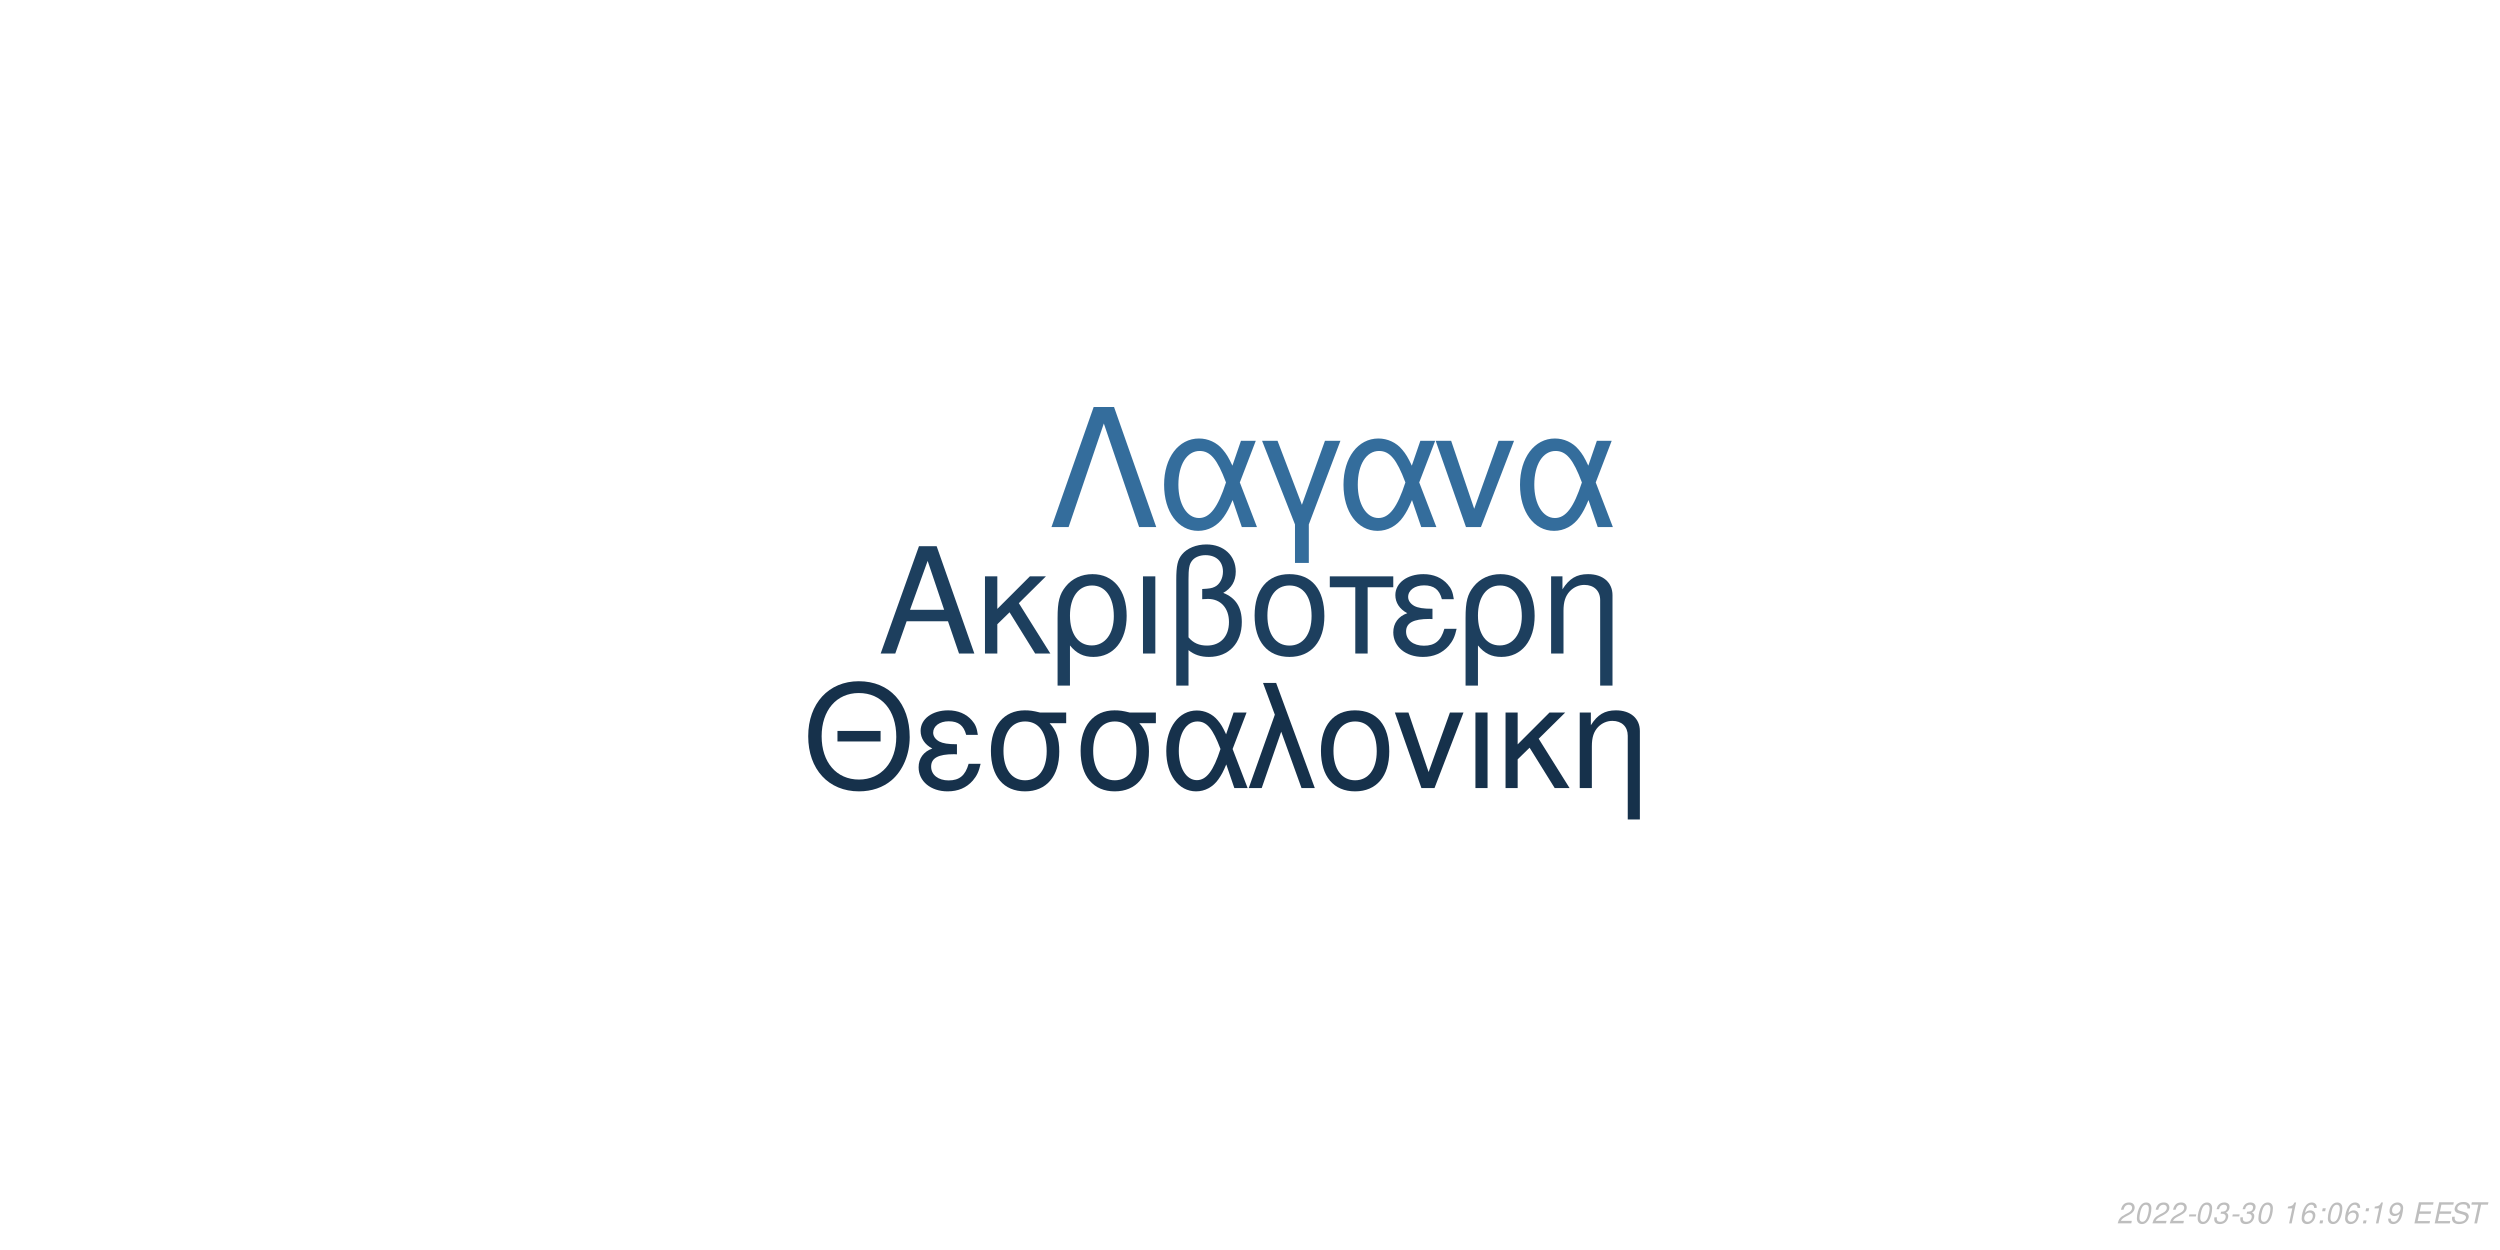
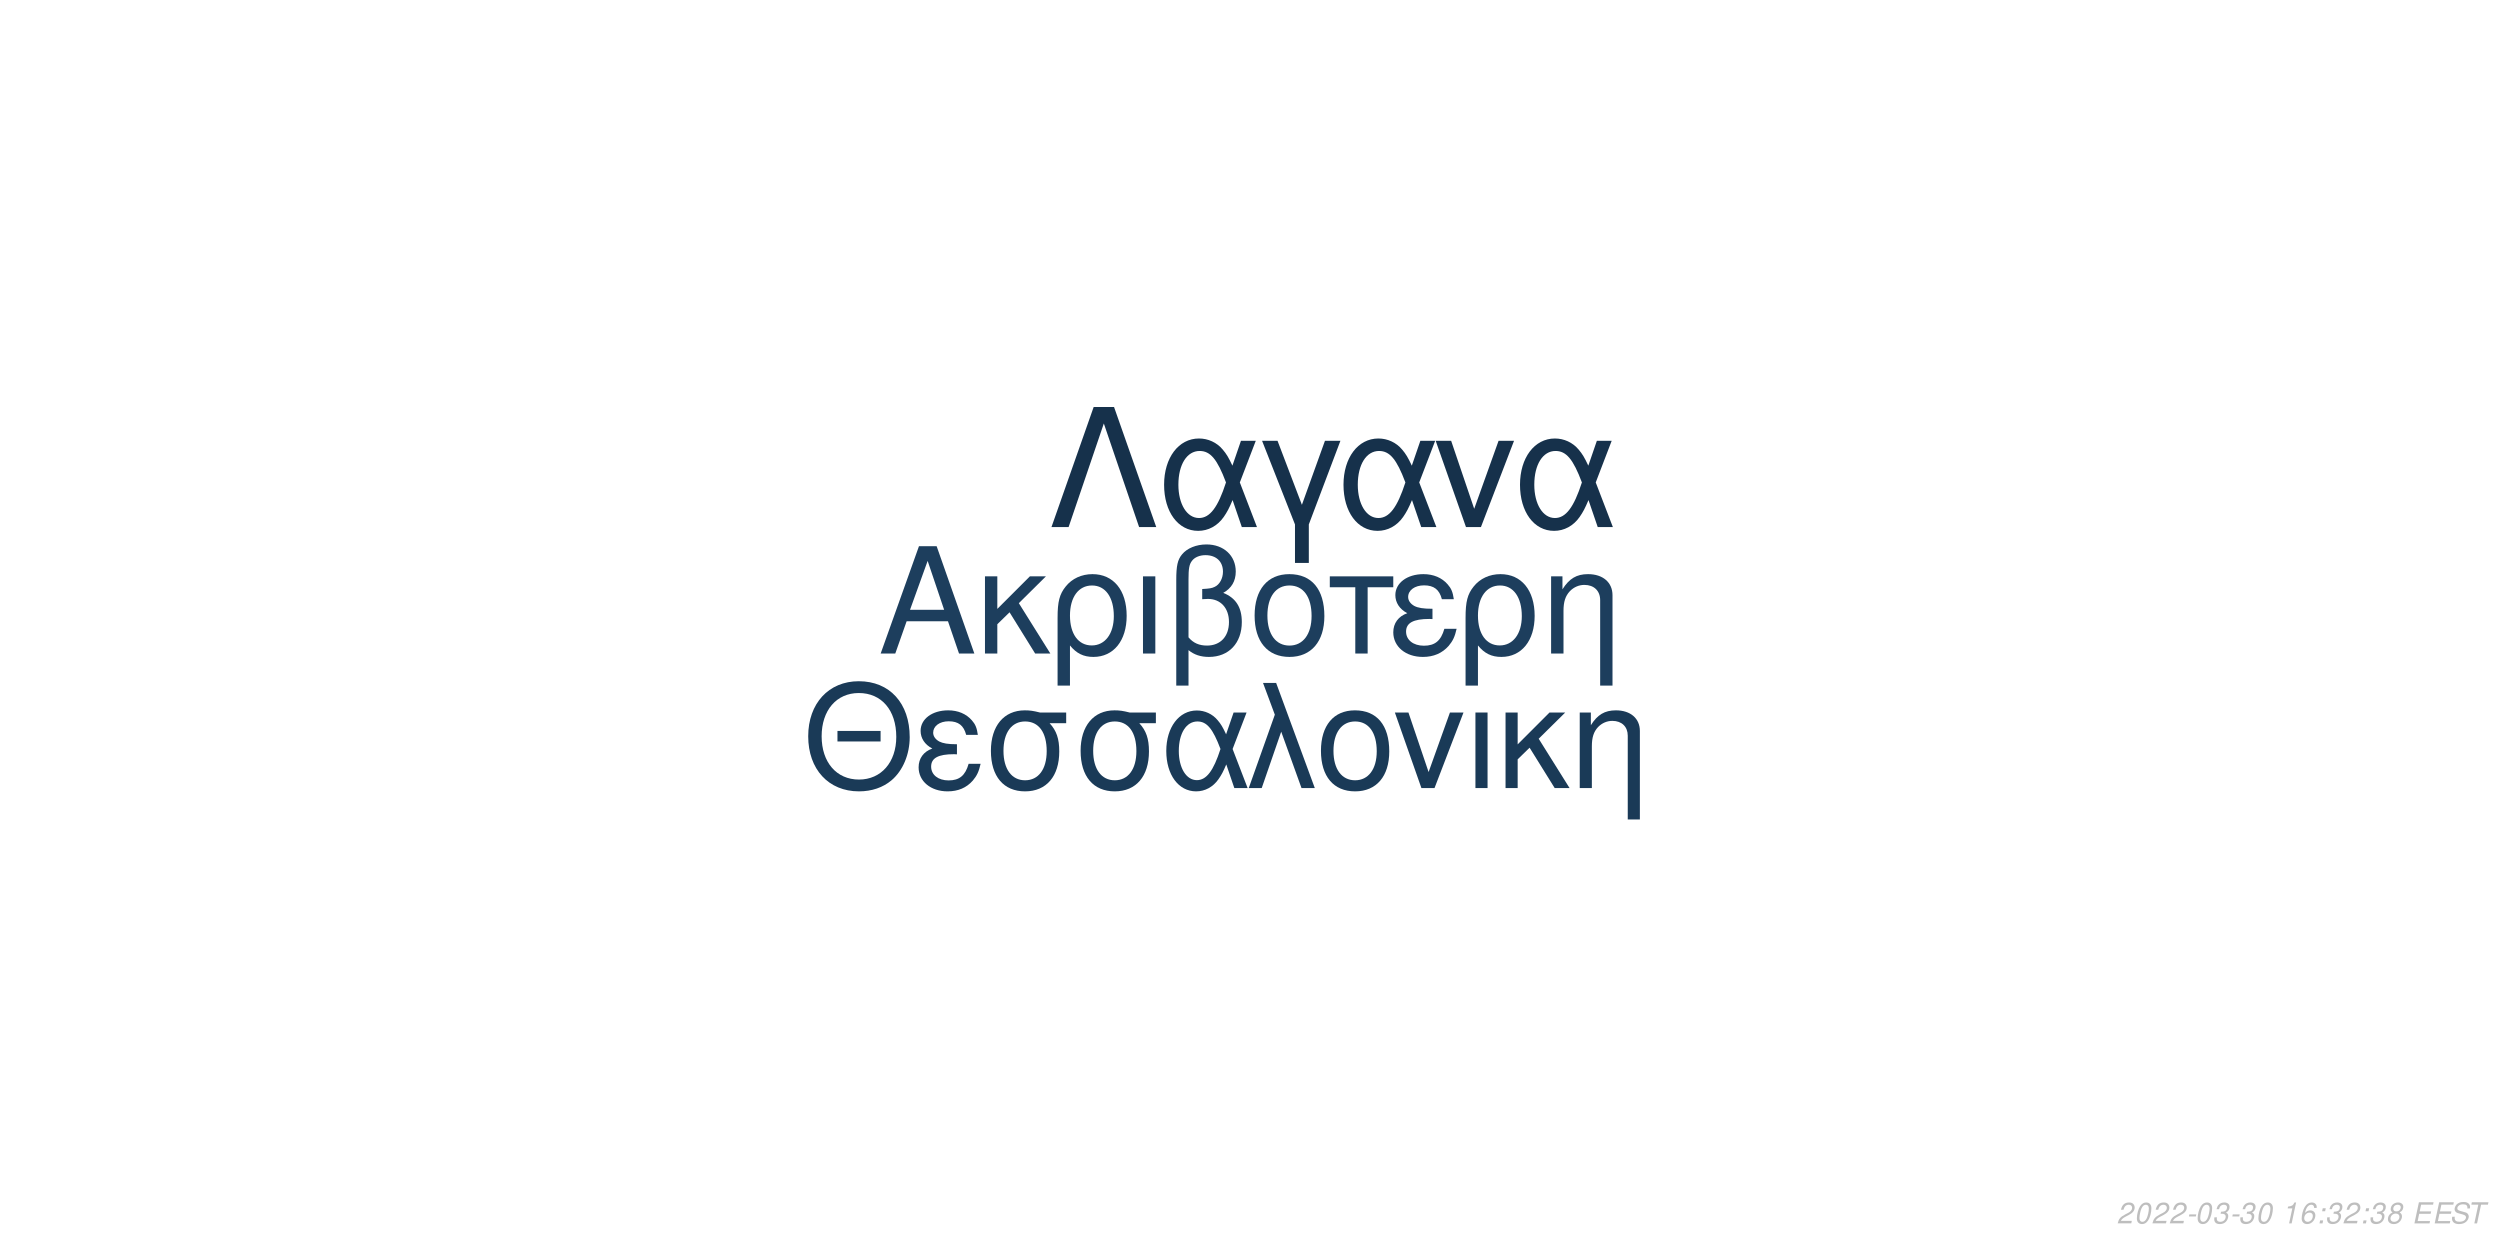
<svg xmlns="http://www.w3.org/2000/svg" xmlns:xlink="http://www.w3.org/1999/xlink" width="864pt" height="432pt" viewBox="0 0 864 432" version="1.1">
  <defs>
    <g>
      <symbol overflow="visible" id="glyph0-0">
        <path style="stroke:none;" d="" />
      </symbol>
      <symbol overflow="visible" id="glyph0-1">
        <path style="stroke:none;" d="M 24.125 -11.141 L 27.938 0 L 33.234 0 L 20.203 -37.094 L 14.094 -37.094 L 0.859 0 L 5.906 0 L 9.828 -11.141 Z M 22.797 -15.109 L 11 -15.109 L 17.094 -32.016 Z M 22.797 -15.109 " />
      </symbol>
      <symbol overflow="visible" id="glyph0-2">
        <path style="stroke:none;" d="M 7.172 -15.422 L 7.172 -26.672 L 2.906 -26.672 L 2.906 0 L 7.172 0 L 7.172 -10.125 L 11.406 -14.25 L 20.25 0 L 25.5 0 L 14.609 -17.406 L 23.969 -26.672 L 18.422 -26.672 Z M 7.172 -15.422 " />
      </symbol>
      <symbol overflow="visible" id="glyph0-3">
        <path style="stroke:none;" d="M 3 11.094 L 7.281 11.094 L 7.281 -2.797 C 9.516 -0.047 11.953 1.172 15.375 1.172 C 22.344 1.172 26.875 -4.422 26.875 -13.031 C 26.875 -21.891 22.297 -27.438 15.062 -27.438 C 11.297 -27.438 7.984 -25.906 5.797 -23.156 C 3.672 -20.516 3 -17.969 3 -12.359 Z M 14.906 -23.516 C 19.547 -23.516 22.438 -19.438 22.438 -12.922 C 22.438 -6.812 19.391 -2.797 14.812 -2.797 C 10.172 -2.797 7.281 -6.766 7.281 -13.125 C 7.281 -19.484 10.234 -23.516 14.906 -23.516 Z M 14.906 -23.516 " />
      </symbol>
      <symbol overflow="visible" id="glyph0-4">
        <path style="stroke:none;" d="M 3.516 0 L 7.781 0 L 7.781 -26.672 L 3.516 -26.672 Z M 3.516 0 " />
      </symbol>
      <symbol overflow="visible" id="glyph0-5">
        <path style="stroke:none;" d="M 4.016 11.094 L 8.25 11.094 L 8.25 -1.172 C 10.172 0.406 12.422 1.172 15.312 1.172 C 22.188 1.172 26.672 -3.609 26.672 -10.891 C 26.672 -15.984 24.578 -19.234 20.25 -20.969 C 23.109 -22.547 24.578 -25.031 24.578 -28.344 C 24.578 -33.844 20.406 -37.703 14.453 -37.703 C 10.938 -37.703 7.734 -36.391 6 -34.25 C 4.484 -32.422 4.016 -30.328 4.016 -25.391 Z M 8.25 -25.656 C 8.25 -29.359 8.5 -30.844 9.469 -32.062 C 10.375 -33.281 12.156 -34 14.094 -34 C 17.812 -34 20.156 -31.812 20.156 -28.297 C 20.156 -25.953 18.984 -23.812 17.297 -23.047 C 16.281 -22.547 15.469 -22.438 12.984 -22.297 L 12.984 -18.781 C 13.734 -18.828 14.344 -18.875 14.969 -18.875 C 19.344 -18.875 22.234 -15.719 22.234 -10.891 C 22.234 -5.906 19.281 -2.75 14.656 -2.75 C 11.953 -2.75 9.922 -3.609 8.25 -5.594 Z M 8.25 -25.656 " />
      </symbol>
      <symbol overflow="visible" id="glyph0-6">
        <path style="stroke:none;" d="M 14.094 -27.438 C 6.562 -27.438 2.094 -22.094 2.094 -13.125 C 2.094 -4.125 6.562 1.172 14.141 1.172 C 21.672 1.172 26.203 -4.172 26.203 -12.922 C 26.203 -22.188 21.828 -27.438 14.094 -27.438 Z M 14.141 -23.516 C 18.938 -23.516 21.781 -19.594 21.781 -12.984 C 21.781 -6.672 18.828 -2.75 14.141 -2.75 C 9.422 -2.75 6.516 -6.672 6.516 -13.125 C 6.516 -19.594 9.422 -23.516 14.141 -23.516 Z M 14.141 -23.516 " />
      </symbol>
      <symbol overflow="visible" id="glyph0-7">
        <path style="stroke:none;" d="M 7.891 0 L 12.156 0 L 12.156 -22.906 L 21.016 -22.906 L 21.016 -26.672 L -0.922 -26.672 L -0.922 -22.906 L 7.891 -22.906 Z M 7.891 0 " />
      </symbol>
      <symbol overflow="visible" id="glyph0-8">
        <path style="stroke:none;" d="M 14.562 -15.469 C 11.344 -15.469 9.562 -15.781 8.297 -16.438 C 6.922 -17.203 6.156 -18.328 6.156 -19.547 C 6.156 -21.891 8.453 -23.562 11.656 -23.562 C 15.062 -23.562 16.953 -22.094 17.812 -18.781 L 21.938 -18.781 C 21.578 -21.266 21.062 -22.5 19.797 -23.922 C 17.812 -26.203 14.906 -27.438 11.453 -27.438 C 5.797 -27.438 1.734 -24.375 1.734 -20.203 C 1.734 -17.609 3.156 -15.375 5.859 -13.938 C 2.797 -12.875 1.016 -10.484 1.016 -7.328 C 1.016 -2.391 5.297 1.172 11.25 1.172 C 14.969 1.172 17.906 -0.109 20.156 -2.641 C 21.578 -4.328 22.297 -5.797 22.906 -8.547 L 18.672 -8.547 C 17.5 -4.422 15.422 -2.703 11.609 -2.703 C 7.938 -2.703 5.438 -4.688 5.438 -7.578 C 5.438 -10.578 7.938 -11.953 13.484 -11.953 C 13.641 -11.953 14.094 -11.953 14.562 -11.906 Z M 14.562 -15.469 " />
      </symbol>
      <symbol overflow="visible" id="glyph0-9">
        <path style="stroke:none;" d="M 3.562 -26.672 L 3.562 0 L 7.844 0 L 7.844 -14.703 C 7.844 -17.906 8.5 -19.891 10.031 -21.531 C 11.406 -22.953 13.188 -23.719 15.062 -23.719 C 18.375 -23.719 20.516 -21.672 20.516 -18.469 L 20.516 11.094 L 24.781 11.094 L 24.781 -20.156 C 24.781 -24.578 21.469 -27.438 16.328 -27.438 C 12.359 -27.438 9.828 -25.906 7.484 -22.188 L 7.484 -26.672 Z M 3.562 -26.672 " />
      </symbol>
      <symbol overflow="visible" id="glyph1-0">
        <path style="stroke:none;" d="" />
      </symbol>
      <symbol overflow="visible" id="glyph1-1">
        <path style="stroke:none;" d="M 26.859 -19.734 L 11.953 -19.734 L 11.953 -16.094 L 26.859 -16.094 Z M 19.328 -36.922 C 8.922 -36.922 1.844 -29.25 1.844 -17.891 C 1.844 -6.484 8.875 1.141 19.391 1.141 C 23.812 1.141 27.703 -0.203 30.641 -2.688 C 34.578 -6.031 36.922 -11.656 36.922 -17.594 C 36.922 -29.297 30 -36.922 19.328 -36.922 Z M 19.328 -32.844 C 27.203 -32.844 32.281 -26.906 32.281 -17.688 C 32.281 -8.922 27.062 -2.938 19.391 -2.938 C 11.609 -2.938 6.484 -8.922 6.484 -17.891 C 6.484 -26.859 11.609 -32.844 19.328 -32.844 Z M 19.328 -32.844 " />
      </symbol>
      <symbol overflow="visible" id="glyph1-2">
        <path style="stroke:none;" d="M 14.25 -15.141 C 11.109 -15.141 9.375 -15.453 8.125 -16.094 C 6.781 -16.844 6.031 -17.938 6.031 -19.141 C 6.031 -21.422 8.266 -23.078 11.406 -23.078 C 14.75 -23.078 16.594 -21.625 17.438 -18.391 L 21.469 -18.391 C 21.125 -20.828 20.625 -22.031 19.391 -23.422 C 17.438 -25.656 14.594 -26.859 11.219 -26.859 C 5.688 -26.859 1.688 -23.875 1.688 -19.781 C 1.688 -17.234 3.094 -15.047 5.734 -13.656 C 2.734 -12.609 1 -10.266 1 -7.172 C 1 -2.344 5.188 1.141 11.016 1.141 C 14.656 1.141 17.547 -0.094 19.734 -2.594 C 21.125 -4.234 21.828 -5.688 22.422 -8.375 L 18.281 -8.375 C 17.141 -4.328 15.094 -2.641 11.359 -2.641 C 7.766 -2.641 5.328 -4.578 5.328 -7.422 C 5.328 -10.359 7.766 -11.703 13.203 -11.703 C 13.359 -11.703 13.797 -11.703 14.25 -11.656 Z M 14.25 -15.141 " />
      </symbol>
      <symbol overflow="visible" id="glyph1-3">
        <path style="stroke:none;" d="M 29 -26.109 L 19.938 -26.109 C 17.594 -26.703 16.438 -26.859 14.703 -26.859 C 7.469 -26.859 2.984 -21.469 2.984 -12.859 C 2.984 -4.031 7.375 1.141 14.797 1.141 C 22.172 1.141 26.609 -4.078 26.609 -12.656 C 26.609 -17.047 25.656 -19.828 23.266 -22.422 L 29 -22.422 Z M 14.797 -23.016 C 19.531 -23.016 22.266 -19.234 22.266 -12.75 C 22.266 -6.531 19.438 -2.688 14.797 -2.688 C 10.172 -2.688 7.328 -6.531 7.328 -12.859 C 7.328 -19.188 10.172 -23.016 14.797 -23.016 Z M 14.797 -23.016 " />
      </symbol>
      <symbol overflow="visible" id="glyph1-4">
        <path style="stroke:none;" d="M 29.344 -26.109 L 24.859 -26.109 L 22.266 -18.578 C 21.125 -21.031 20.484 -22.125 19.328 -23.469 C 17.547 -25.609 14.906 -26.812 12.156 -26.812 C 5.984 -26.812 1.594 -20.984 1.594 -12.812 C 1.594 -4.578 5.828 1.141 11.906 1.141 C 14.953 1.141 17.734 -0.344 19.625 -3.047 C 20.672 -4.531 21.281 -5.688 22.328 -8.172 L 25.109 0 L 29.703 0 L 24.516 -13.5 Z M 20.328 -13.5 C 17.891 -5.922 15.453 -2.734 12.156 -2.734 C 8.516 -2.734 5.922 -6.922 5.922 -12.812 C 5.922 -18.938 8.516 -23.016 12.359 -23.016 C 15.594 -23.016 17.688 -20.531 20.328 -13.5 Z M 20.328 -13.5 " />
      </symbol>
      <symbol overflow="visible" id="glyph1-5">
        <path style="stroke:none;" d="M 1.094 0 L 5.578 0 L 12.312 -19.484 L 19.328 0 L 23.922 0 L 10.562 -36.328 L 6.031 -36.328 L 10.109 -25.359 Z M 1.094 0 " />
      </symbol>
      <symbol overflow="visible" id="glyph1-6">
        <path style="stroke:none;" d="M 13.797 -26.859 C 6.422 -26.859 2.047 -21.625 2.047 -12.859 C 2.047 -4.031 6.422 1.141 13.859 1.141 C 21.234 1.141 25.656 -4.078 25.656 -12.656 C 25.656 -21.719 21.375 -26.859 13.797 -26.859 Z M 13.859 -23.016 C 18.531 -23.016 21.328 -19.188 21.328 -12.703 C 21.328 -6.531 18.438 -2.688 13.859 -2.688 C 9.219 -2.688 6.375 -6.531 6.375 -12.859 C 6.375 -19.188 9.219 -23.016 13.859 -23.016 Z M 13.859 -23.016 " />
      </symbol>
      <symbol overflow="visible" id="glyph1-7">
        <path style="stroke:none;" d="M 14.297 0 L 24.312 -26.109 L 19.625 -26.109 L 12.25 -5.531 L 5.281 -26.109 L 0.594 -26.109 L 9.766 0 Z M 14.297 0 " />
      </symbol>
      <symbol overflow="visible" id="glyph1-8">
        <path style="stroke:none;" d="M 3.438 0 L 7.625 0 L 7.625 -26.109 L 3.438 -26.109 Z M 3.438 0 " />
      </symbol>
      <symbol overflow="visible" id="glyph1-9">
        <path style="stroke:none;" d="M 7.031 -15.094 L 7.031 -26.109 L 2.844 -26.109 L 2.844 0 L 7.031 0 L 7.031 -9.922 L 11.156 -13.953 L 19.828 0 L 24.969 0 L 14.297 -17.047 L 23.469 -26.109 L 18.031 -26.109 Z M 7.031 -15.094 " />
      </symbol>
      <symbol overflow="visible" id="glyph1-10">
        <path style="stroke:none;" d="M 3.484 -26.109 L 3.484 0 L 7.672 0 L 7.672 -14.406 C 7.672 -17.547 8.328 -19.484 9.812 -21.078 C 11.156 -22.469 12.906 -23.219 14.75 -23.219 C 17.984 -23.219 20.078 -21.234 20.078 -18.094 L 20.078 10.859 L 24.266 10.859 L 24.266 -19.734 C 24.266 -24.062 21.031 -26.859 16 -26.859 C 12.109 -26.859 9.609 -25.359 7.328 -21.719 L 7.328 -26.109 Z M 3.484 -26.109 " />
      </symbol>
      <symbol overflow="visible" id="glyph2-0">
        <path style="stroke:none;" d="" />
      </symbol>
      <symbol overflow="visible" id="glyph2-1">
        <path style="stroke:none;" d="M 22.531 -41.484 L 15.484 -41.484 L 0.906 0 L 6.828 0 L 19 -35.797 L 31.188 0 L 37.109 0 Z M 22.531 -41.484 " />
      </symbol>
      <symbol overflow="visible" id="glyph2-2">
        <path style="stroke:none;" d="M 33.516 -29.812 L 28.391 -29.812 L 25.438 -21.219 C 24.125 -24.016 23.391 -25.266 22.078 -26.797 C 20.031 -29.25 17.016 -30.609 13.891 -30.609 C 6.828 -30.609 1.828 -23.953 1.828 -14.625 C 1.828 -5.234 6.656 1.312 13.594 1.312 C 17.078 1.312 20.266 -0.391 22.422 -3.469 C 23.609 -5.172 24.297 -6.484 25.5 -9.328 L 28.688 0 L 33.922 0 L 28 -15.422 Z M 23.219 -15.422 C 20.422 -6.766 17.641 -3.125 13.891 -3.125 C 9.734 -3.125 6.766 -7.906 6.766 -14.625 C 6.766 -21.625 9.734 -26.297 14.109 -26.297 C 17.812 -26.297 20.203 -23.453 23.219 -15.422 Z M 23.219 -15.422 " />
      </symbol>
      <symbol overflow="visible" id="glyph2-3">
        <path style="stroke:none;" d="M 12.062 12.406 L 16.844 12.406 L 16.844 -0.906 L 27.766 -29.812 L 22.422 -29.812 L 14.453 -7.688 L 6.031 -29.812 L 0.688 -29.812 L 12.062 -0.906 Z M 12.062 12.406 " />
      </symbol>
      <symbol overflow="visible" id="glyph2-4">
        <path style="stroke:none;" d="M 16.328 0 L 27.766 -29.812 L 22.422 -29.812 L 14 -6.312 L 6.031 -29.812 L 0.688 -29.812 L 11.156 0 Z M 16.328 0 " />
      </symbol>
      <symbol overflow="visible" id="glyph3-0">
        <path style="stroke:none;" d="" />
      </symbol>
      <symbol overflow="visible" id="glyph3-1">
        <path style="stroke:none;" d="M 5.234 -0.875 L 1.469 -0.875 C 1.641 -1.375 2.203 -1.891 3.109 -2.344 L 4.234 -2.938 C 5.562 -3.625 6.219 -4.469 6.219 -5.484 C 6.219 -5.938 6.062 -6.359 5.797 -6.656 C 5.469 -7.047 4.984 -7.234 4.312 -7.234 C 2.766 -7.234 1.891 -6.453 1.484 -4.734 L 2.375 -4.734 C 2.484 -5.188 2.609 -5.484 2.797 -5.75 C 3.094 -6.203 3.609 -6.453 4.188 -6.453 C 4.891 -6.453 5.344 -6.031 5.344 -5.375 C 5.344 -4.703 4.859 -4.094 4.016 -3.656 L 2.984 -3.125 C 1.234 -2.188 0.797 -1.656 0.344 -0.016 L 5.047 -0.016 Z M 5.234 -0.875 " />
      </symbol>
      <symbol overflow="visible" id="glyph3-2">
        <path style="stroke:none;" d="M 4.203 -7.234 C 3.375 -7.234 2.688 -6.812 2.125 -5.984 C 1.484 -5.047 0.984 -3.188 0.984 -1.734 C 0.984 -1.109 1.172 -0.562 1.484 -0.266 C 1.797 0.047 2.281 0.234 2.766 0.234 C 3.625 0.234 4.281 -0.156 4.859 -1.016 C 5.516 -1.953 6 -3.797 6 -5.266 C 6 -6.5 5.328 -7.234 4.203 -7.234 Z M 4.094 -6.453 C 4.734 -6.453 5.125 -5.984 5.125 -5.156 C 5.125 -4.203 4.781 -2.625 4.406 -1.812 C 3.984 -0.938 3.516 -0.547 2.875 -0.547 C 2.25 -0.547 1.875 -1.031 1.875 -1.828 C 1.875 -2.797 2.203 -4.344 2.594 -5.203 C 2.984 -6.047 3.453 -6.453 4.094 -6.453 Z M 4.094 -6.453 " />
      </symbol>
      <symbol overflow="visible" id="glyph3-3">
        <path style="stroke:none;" d="M 3.516 -3.125 L 1.125 -3.125 L 0.969 -2.406 L 3.359 -2.406 Z M 3.516 -3.125 " />
      </symbol>
      <symbol overflow="visible" id="glyph3-4">
        <path style="stroke:none;" d="M 2.922 -3.312 C 3.125 -3.344 3.234 -3.344 3.375 -3.344 C 4.203 -3.344 4.688 -3 4.688 -2.406 C 4.688 -1.312 3.906 -0.547 2.781 -0.547 C 2.047 -0.547 1.594 -0.938 1.594 -1.562 C 1.594 -1.719 1.609 -1.844 1.656 -2.094 L 0.766 -2.094 C 0.734 -1.797 0.719 -1.641 0.719 -1.469 C 0.719 -0.375 1.406 0.234 2.641 0.234 C 3.547 0.234 4.297 -0.078 4.812 -0.656 C 5.266 -1.156 5.562 -1.875 5.562 -2.547 C 5.562 -3.125 5.344 -3.453 4.797 -3.734 C 5.641 -4.234 6.016 -4.844 6.016 -5.734 C 6.016 -6.656 5.312 -7.234 4.203 -7.234 C 3.375 -7.234 2.672 -6.938 2.188 -6.375 C 1.891 -6.031 1.703 -5.641 1.516 -4.906 L 2.391 -4.906 C 2.5 -5.359 2.594 -5.594 2.734 -5.812 C 3.047 -6.234 3.516 -6.453 4.078 -6.453 C 4.734 -6.453 5.141 -6.125 5.141 -5.578 C 5.141 -5.188 5.016 -4.797 4.797 -4.547 C 4.516 -4.234 4 -4.062 3.266 -4.062 L 3.078 -4.062 Z M 2.922 -3.312 " />
      </symbol>
      <symbol overflow="visible" id="glyph3-5">
        <path style="stroke:none;" d="" />
      </symbol>
      <symbol overflow="visible" id="glyph3-6">
        <path style="stroke:none;" d="M 3.703 -5.188 L 2.594 0 L 3.469 0 L 5.016 -7.234 L 4.438 -7.234 C 3.906 -6.156 3.688 -6.016 2.234 -5.812 L 2.109 -5.188 Z M 3.703 -5.188 " />
      </symbol>
      <symbol overflow="visible" id="glyph3-7">
        <path style="stroke:none;" d="M 6.125 -5.344 L 6.141 -5.625 C 6.141 -6.609 5.453 -7.234 4.391 -7.234 C 3.438 -7.234 2.641 -6.719 2.016 -5.703 C 1.422 -4.781 0.938 -2.953 0.938 -1.688 C 0.938 -0.516 1.688 0.234 2.859 0.234 C 3.703 0.234 4.438 -0.156 5 -0.875 C 5.406 -1.422 5.672 -2.156 5.672 -2.766 C 5.672 -3.812 4.969 -4.5 3.906 -4.5 C 3.234 -4.5 2.672 -4.234 2.094 -3.625 C 2.406 -5.375 3.234 -6.453 4.25 -6.453 C 4.703 -6.453 5.062 -6.234 5.172 -5.844 C 5.203 -5.719 5.234 -5.578 5.25 -5.344 Z M 3.656 -3.734 C 4.344 -3.734 4.797 -3.281 4.797 -2.625 C 4.797 -1.469 3.984 -0.547 2.984 -0.547 C 2.297 -0.547 1.812 -1.047 1.812 -1.766 C 1.812 -2.859 2.625 -3.734 3.656 -3.734 Z M 3.656 -3.734 " />
      </symbol>
      <symbol overflow="visible" id="glyph3-8">
        <path style="stroke:none;" d="M 2.359 -1.031 L 1.312 -1.031 L 1.094 0 L 2.141 0 Z M 3.266 -5.234 L 2.219 -5.234 L 2 -4.203 L 3.047 -4.203 Z M 3.266 -5.234 " />
      </symbol>
      <symbol overflow="visible" id="glyph3-9">
-         <path style="stroke:none;" d="M 0.844 -1.656 C 0.844 -1.547 0.844 -1.438 0.844 -1.375 C 0.844 -0.406 1.531 0.234 2.578 0.234 C 3.203 0.234 3.766 0.016 4.297 -0.438 C 4.938 -1 5.312 -1.656 5.594 -2.719 C 5.844 -3.672 6.016 -4.766 6.016 -5.375 C 6.016 -5.844 5.844 -6.328 5.547 -6.656 C 5.203 -7.031 4.703 -7.234 4.062 -7.234 C 2.516 -7.234 1.297 -5.938 1.297 -4.266 C 1.297 -3.203 1.984 -2.547 3.047 -2.547 C 3.484 -2.547 3.953 -2.672 4.281 -2.891 C 4.406 -2.984 4.547 -3.078 4.828 -3.344 C 4.438 -1.484 3.703 -0.547 2.703 -0.547 C 2.109 -0.547 1.719 -0.938 1.719 -1.547 L 1.719 -1.656 Z M 3.953 -6.453 C 4.625 -6.453 5.141 -5.953 5.141 -5.281 C 5.141 -4.188 4.312 -3.312 3.297 -3.312 C 2.594 -3.312 2.172 -3.734 2.172 -4.453 C 2.172 -5.562 2.984 -6.453 3.953 -6.453 Z M 3.953 -6.453 " />
+         <path style="stroke:none;" d="M 4.766 -3.797 C 5.078 -3.969 5.234 -4.078 5.438 -4.234 C 5.812 -4.594 6.062 -5.172 6.062 -5.734 C 6.062 -6.625 5.344 -7.234 4.266 -7.234 C 2.812 -7.234 1.703 -6.219 1.703 -4.875 C 1.703 -4.406 1.875 -4.125 2.359 -3.812 C 1.297 -3.312 0.75 -2.516 0.75 -1.469 C 0.75 -0.438 1.547 0.234 2.812 0.234 C 3.656 0.234 4.359 -0.094 4.938 -0.734 C 5.359 -1.234 5.609 -1.859 5.609 -2.438 C 5.609 -3.047 5.312 -3.516 4.766 -3.797 Z M 4.109 -6.453 C 4.797 -6.453 5.188 -6.125 5.188 -5.578 C 5.188 -5.266 5.062 -4.922 4.859 -4.672 C 4.562 -4.312 4.188 -4.156 3.656 -4.156 C 2.984 -4.156 2.594 -4.453 2.594 -4.984 C 2.594 -5.859 3.203 -6.453 4.109 -6.453 Z M 3.453 -3.406 C 4.234 -3.406 4.734 -2.984 4.734 -2.312 C 4.734 -1.312 3.922 -0.547 2.875 -0.547 C 2.125 -0.547 1.625 -0.969 1.625 -1.625 C 1.625 -2.609 2.438 -3.406 3.453 -3.406 Z M 3.453 -3.406 " />
      </symbol>
      <symbol overflow="visible" id="glyph3-10">
        <path style="stroke:none;" d="M 2.547 -3.312 L 6.5 -3.312 L 6.688 -4.141 L 2.719 -4.141 L 3.219 -6.469 L 7.344 -6.469 L 7.516 -7.297 L 2.453 -7.297 L 0.906 0 L 6.125 0 L 6.297 -0.812 L 2.016 -0.812 Z M 2.547 -3.312 " />
      </symbol>
      <symbol overflow="visible" id="glyph3-11">
        <path style="stroke:none;" d="M 7.062 -5.156 C 7.125 -5.438 7.141 -5.562 7.141 -5.703 C 7.141 -6.156 6.938 -6.594 6.594 -6.891 C 6.188 -7.25 5.656 -7.406 4.875 -7.406 C 3.844 -7.406 3.047 -7.125 2.5 -6.562 C 2.094 -6.141 1.781 -5.438 1.781 -4.922 C 1.781 -4.297 2.219 -3.766 2.891 -3.562 L 4.594 -3.094 C 5.406 -2.859 5.734 -2.578 5.734 -2.094 C 5.734 -1.781 5.547 -1.406 5.266 -1.141 C 4.844 -0.766 4.266 -0.578 3.453 -0.578 C 2.328 -0.578 1.812 -0.984 1.812 -1.906 C 1.812 -2.047 1.812 -2.125 1.844 -2.312 L 0.984 -2.312 C 0.906 -2.062 0.891 -1.906 0.891 -1.688 C 0.891 -0.484 1.797 0.234 3.297 0.234 C 4.359 0.234 5.234 -0.062 5.812 -0.609 C 6.344 -1.078 6.688 -1.797 6.688 -2.375 C 6.688 -2.641 6.609 -2.906 6.453 -3.156 C 6.234 -3.5 5.938 -3.703 5.469 -3.828 L 3.75 -4.312 C 2.984 -4.547 2.734 -4.734 2.734 -5.188 C 2.734 -5.547 2.875 -5.844 3.188 -6.109 C 3.547 -6.438 4.031 -6.594 4.703 -6.594 C 5.266 -6.594 5.688 -6.484 5.906 -6.297 C 6.094 -6.125 6.219 -5.797 6.219 -5.516 C 6.219 -5.422 6.203 -5.344 6.188 -5.156 Z M 7.062 -5.156 " />
      </symbol>
      <symbol overflow="visible" id="glyph3-12">
        <path style="stroke:none;" d="M 4.938 -6.469 L 7.312 -6.469 L 7.484 -7.297 L 1.75 -7.297 L 1.578 -6.469 L 3.984 -6.469 L 2.609 0 L 3.547 0 Z M 4.938 -6.469 " />
      </symbol>
    </g>
  </defs>
  <g id="surface1">
    <rect x="0" y="0" width="864" height="432" style="fill:rgb(100%,100%,100%);fill-opacity:1;stroke:none;" />
-     <g style="fill:rgb(11.373%,24.706%,36.863%);fill-opacity:1;">
+     <g style="fill:rgb(11.373%,24.314%,36.471%);fill-opacity:1;">
      <use xlink:href="#glyph0-1" x="303.5" y="225.861" />
      <use xlink:href="#glyph0-2" x="337.5" y="225.861" />
      <use xlink:href="#glyph0-3" x="362.5" y="225.861" />
      <use xlink:href="#glyph0-4" x="391.5" y="225.861" />
      <use xlink:href="#glyph0-5" x="402.5" y="225.861" />
      <use xlink:href="#glyph0-6" x="431.5" y="225.861" />
      <use xlink:href="#glyph0-7" x="460.5" y="225.861" />
      <use xlink:href="#glyph0-8" x="480.5" y="225.861" />
      <use xlink:href="#glyph0-3" x="503.5" y="225.861" />
      <use xlink:href="#glyph0-9" x="532.5" y="225.861" />
    </g>
-     <g style="fill:rgb(8.627%,19.216%,29.412%);fill-opacity:1;">
+     <g style="fill:rgb(10.196%,22.745%,34.118%);fill-opacity:1;">
      <use xlink:href="#glyph1-1" x="277.473" y="272.354" />
      <use xlink:href="#glyph1-2" x="316.473" y="272.354" />
      <use xlink:href="#glyph1-3" x="339.473" y="272.354" />
      <use xlink:href="#glyph1-3" x="370.473" y="272.354" />
      <use xlink:href="#glyph1-4" x="401.473" y="272.354" />
      <use xlink:href="#glyph1-5" x="430.473" y="272.354" />
      <use xlink:href="#glyph1-6" x="454.473" y="272.354" />
      <use xlink:href="#glyph1-7" x="481.473" y="272.354" />
      <use xlink:href="#glyph1-8" x="506.473" y="272.354" />
      <use xlink:href="#glyph1-9" x="517.473" y="272.354" />
      <use xlink:href="#glyph1-10" x="542.473" y="272.354" />
    </g>
-     <g style="fill:rgb(20.392%,42.745%,61.176%);fill-opacity:1;">
+     <g style="fill:rgb(8.627%,19.216%,29.412%);fill-opacity:1;">
      <use xlink:href="#glyph2-1" x="362.484" y="182.152" />
      <use xlink:href="#glyph2-2" x="400.484" y="182.152" />
      <use xlink:href="#glyph2-3" x="435.484" y="182.152" />
      <use xlink:href="#glyph2-2" x="462.484" y="182.152" />
      <use xlink:href="#glyph2-4" x="495.484" y="182.152" />
      <use xlink:href="#glyph2-2" x="523.484" y="182.152" />
    </g>
    <g style="fill:rgb(74.51%,74.51%,74.51%);fill-opacity:1;">
      <use xlink:href="#glyph3-1" x="731.52" y="422.81" />
      <use xlink:href="#glyph3-2" x="737.52" y="422.81" />
      <use xlink:href="#glyph3-1" x="743.52" y="422.81" />
      <use xlink:href="#glyph3-1" x="749.52" y="422.81" />
      <use xlink:href="#glyph3-3" x="755.52" y="422.81" />
      <use xlink:href="#glyph3-2" x="758.52" y="422.81" />
      <use xlink:href="#glyph3-4" x="764.52" y="422.81" />
      <use xlink:href="#glyph3-3" x="770.52" y="422.81" />
      <use xlink:href="#glyph3-4" x="773.52" y="422.81" />
      <use xlink:href="#glyph3-2" x="779.52" y="422.81" />
      <use xlink:href="#glyph3-5" x="785.52" y="422.81" />
      <use xlink:href="#glyph3-6" x="788.52" y="422.81" />
      <use xlink:href="#glyph3-7" x="794.52" y="422.81" />
      <use xlink:href="#glyph3-8" x="800.52" y="422.81" />
-       <use xlink:href="#glyph3-2" x="803.52" y="422.81" />
-       <use xlink:href="#glyph3-7" x="809.52" y="422.81" />
+       <use xlink:href="#glyph3-4" x="803.52" y="422.81" />
+       <use xlink:href="#glyph3-1" x="809.52" y="422.81" />
      <use xlink:href="#glyph3-8" x="815.52" y="422.81" />
-       <use xlink:href="#glyph3-6" x="818.52" y="422.81" />
+       <use xlink:href="#glyph3-4" x="818.52" y="422.81" />
      <use xlink:href="#glyph3-9" x="824.52" y="422.81" />
      <use xlink:href="#glyph3-5" x="830.52" y="422.81" />
      <use xlink:href="#glyph3-10" x="833.52" y="422.81" />
      <use xlink:href="#glyph3-10" x="840.52" y="422.81" />
      <use xlink:href="#glyph3-11" x="846.52" y="422.81" />
      <use xlink:href="#glyph3-12" x="852.52" y="422.81" />
    </g>
  </g>
</svg>
